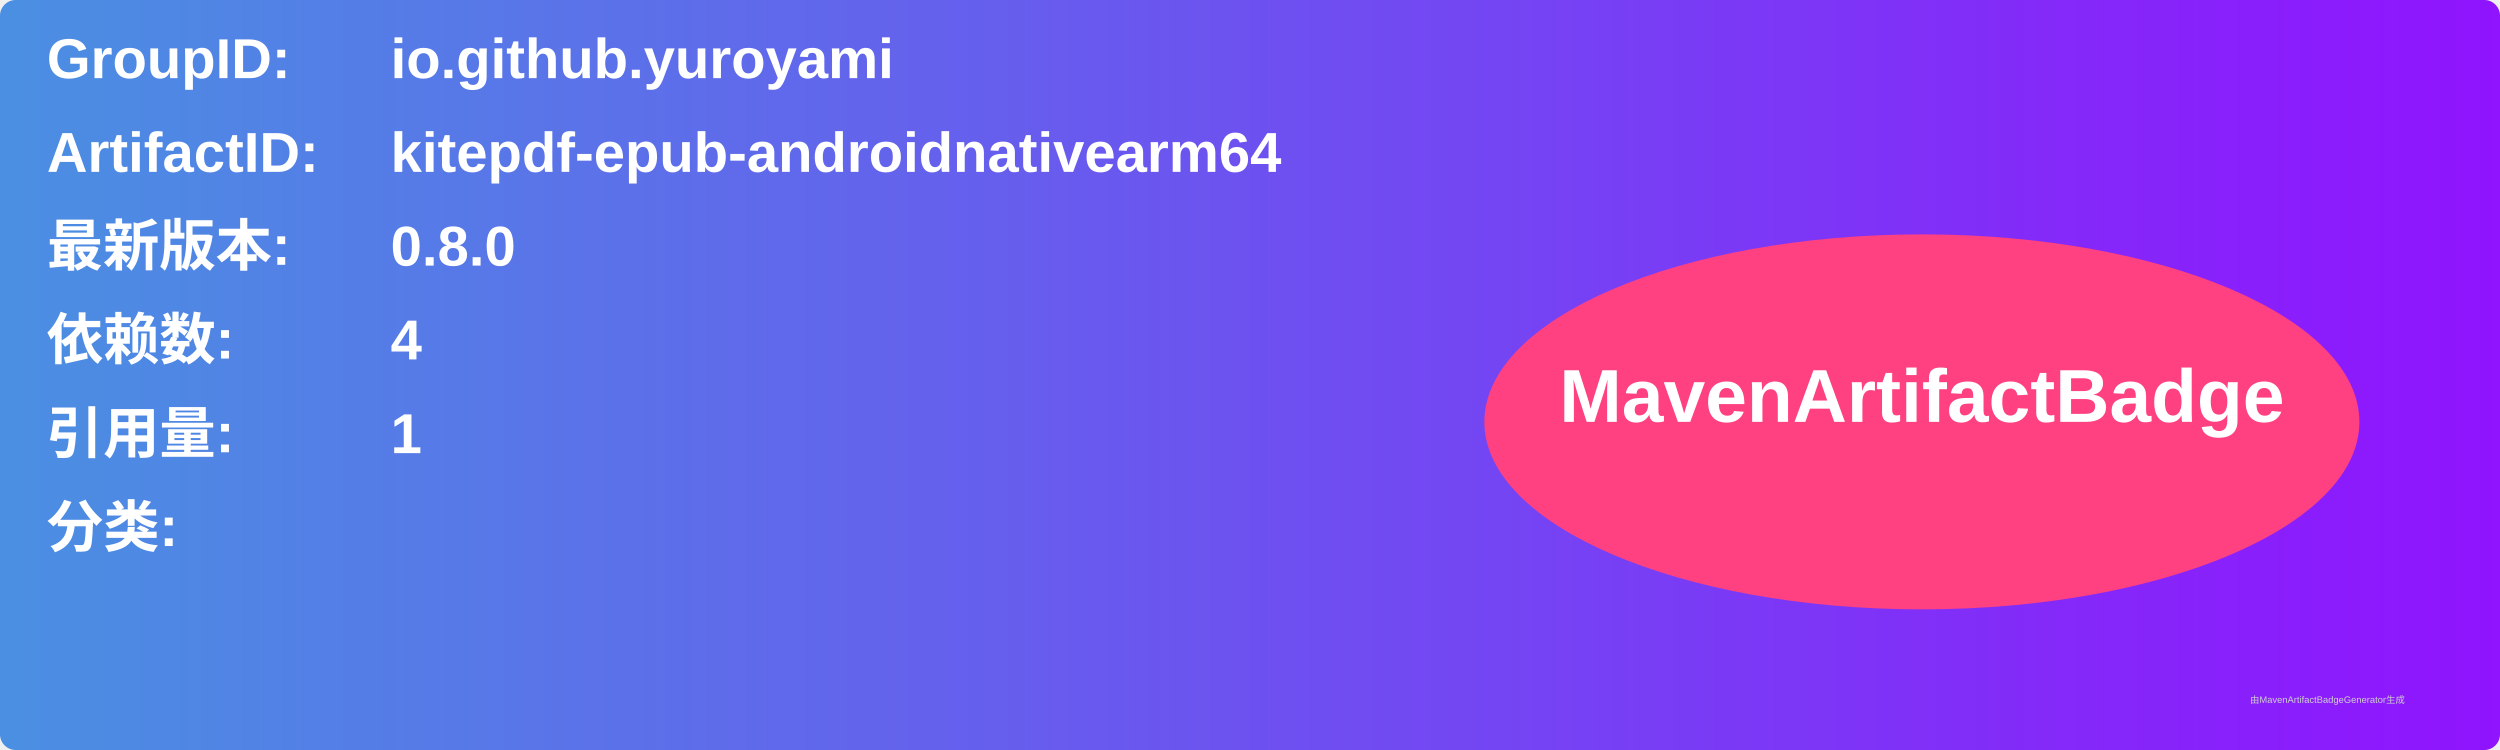
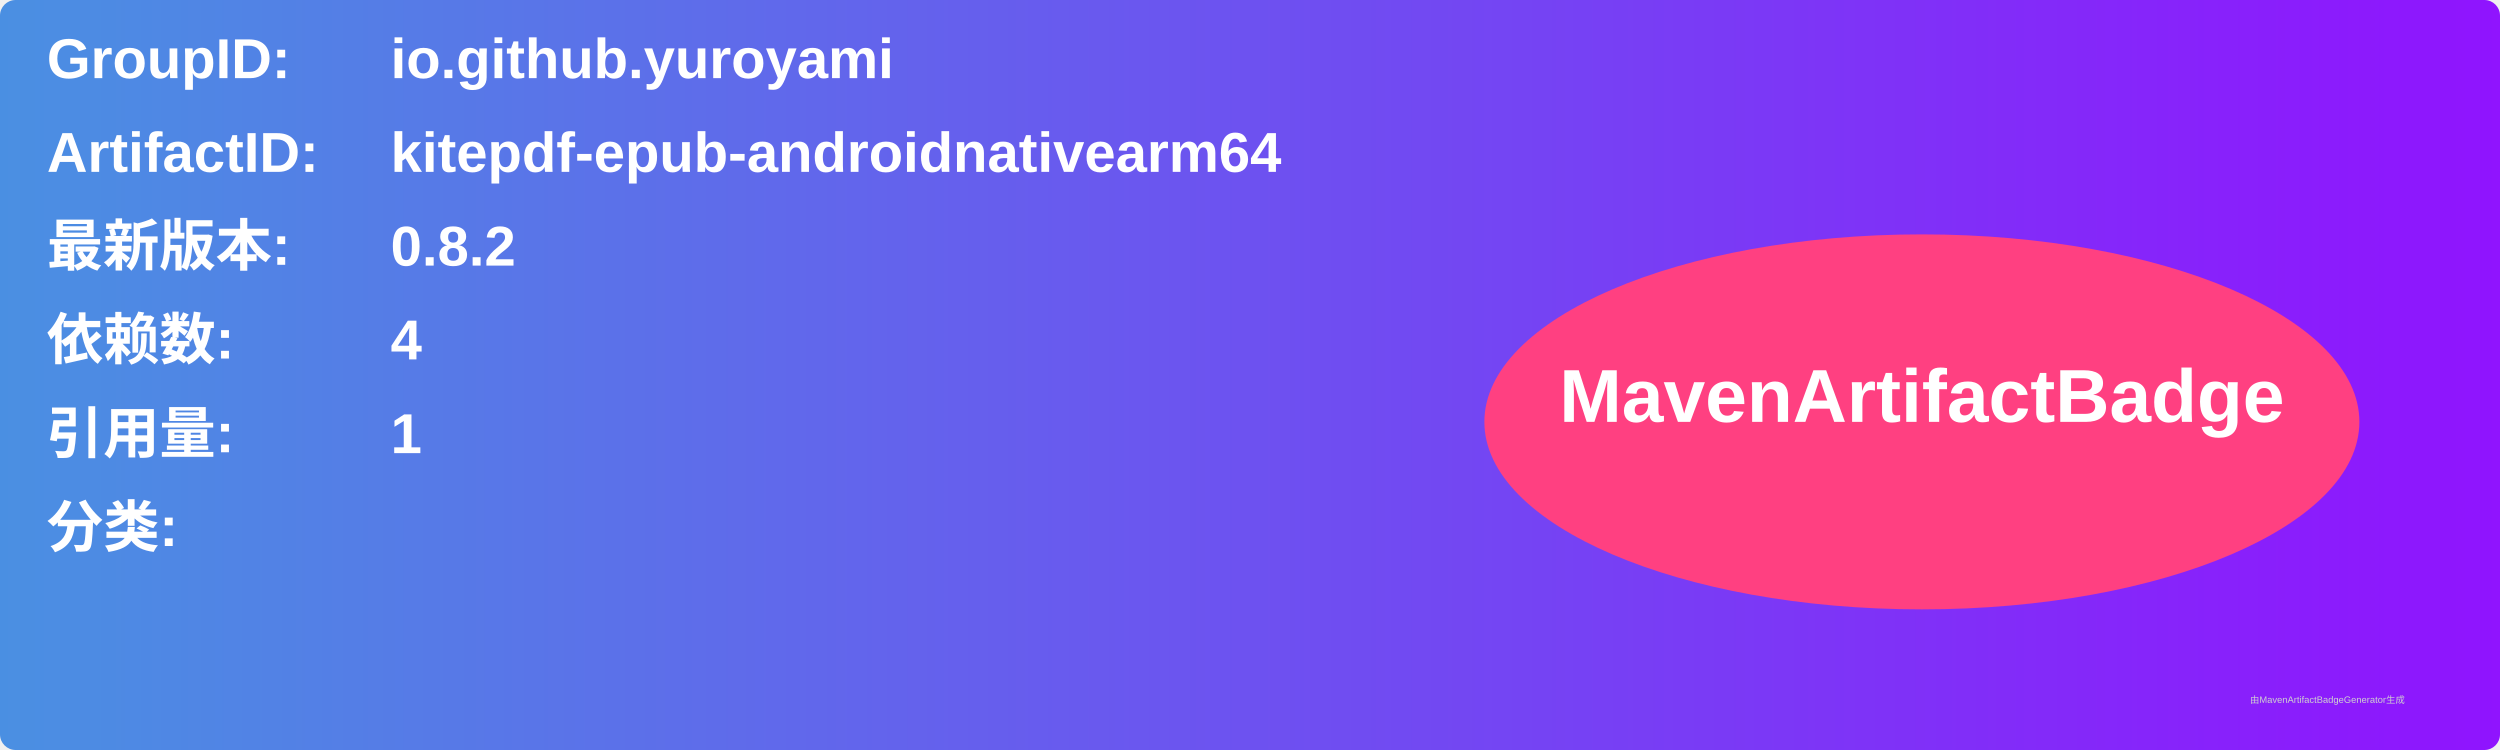
<svg xmlns="http://www.w3.org/2000/svg" width="800" height="240" viewBox="0 0 800 240">
  <linearGradient id="grad" x1="0%" y1="0%" x2="100%" y2="0%">
    <stop offset="0%" stop-color="#4a90e2" />
    <stop offset="100%" stop-color="#9013fe" />
  </linearGradient>
  <rect width="100%" height="100%" rx="5" ry="5" fill="url(#grad)" />
  <g transform="translate(15, 15)">
    <text x="0" y="10" font-family="Arial" font-size="18" fill="white" font-weight="bold" width="260">GroupID:</text>
    <text x="110" y="10" font-family="Arial" font-size="18" fill="white" font-weight="bold" width="460">io.github.yuroyami</text>
    <text x="0" y="40" font-family="Arial" font-size="18" fill="white" font-weight="bold" width="260">ArtifactID:</text>
    <text x="110" y="40" font-family="Arial" font-size="18" fill="white" font-weight="bold" width="460">kitepdf-epub-androidnativearm64</text>
    <text x="0" y="70" font-family="Arial" font-size="18" fill="white" font-weight="bold">最新版本:</text>
    <text x="110" y="70" font-family="Arial" font-size="18" fill="white" font-weight="bold">
-       <tspan font-weight="bold">0.8.0</tspan>
+       <tspan font-weight="bold">0.8.2</tspan>
    </text>
    <text x="0" y="100" font-family="Arial" font-size="18" fill="white" font-weight="bold">依赖数: </text>
    <text x="110" y="100" font-family="Arial" font-size="18" fill="white">
      <tspan font-weight="bold">4</tspan>
    </text>
    <text x="0" y="130" font-family="Arial" font-size="18" fill="white" font-weight="bold">引用量: </text>
    <text x="110" y="130" font-family="Arial" font-size="18" fill="white">
      <tspan font-weight="bold">1</tspan>
    </text>
    <text x="0" y="160" font-family="Arial" font-size="18" fill="white" font-weight="bold">分类:</text>
    <text x="10" y="190" font-family="Arial" font-size="10" fill="white">
      <tspan font-weight="bold" />
    </text>
    <ellipse cx="600" cy="120" rx="140" ry="60" fill="#ff4081" />
    <text x="600" y="120" text-anchor="middle" font-family="Arial" font-size="24" fill="white" font-weight="bold">MavenArtifactBadge</text>
  </g>
  <text x="720" y="225" font-family="Arial" font-size="3" fill="#d0d0d0">由MavenArtifactBadgeGenerator生成</text>
</svg>
